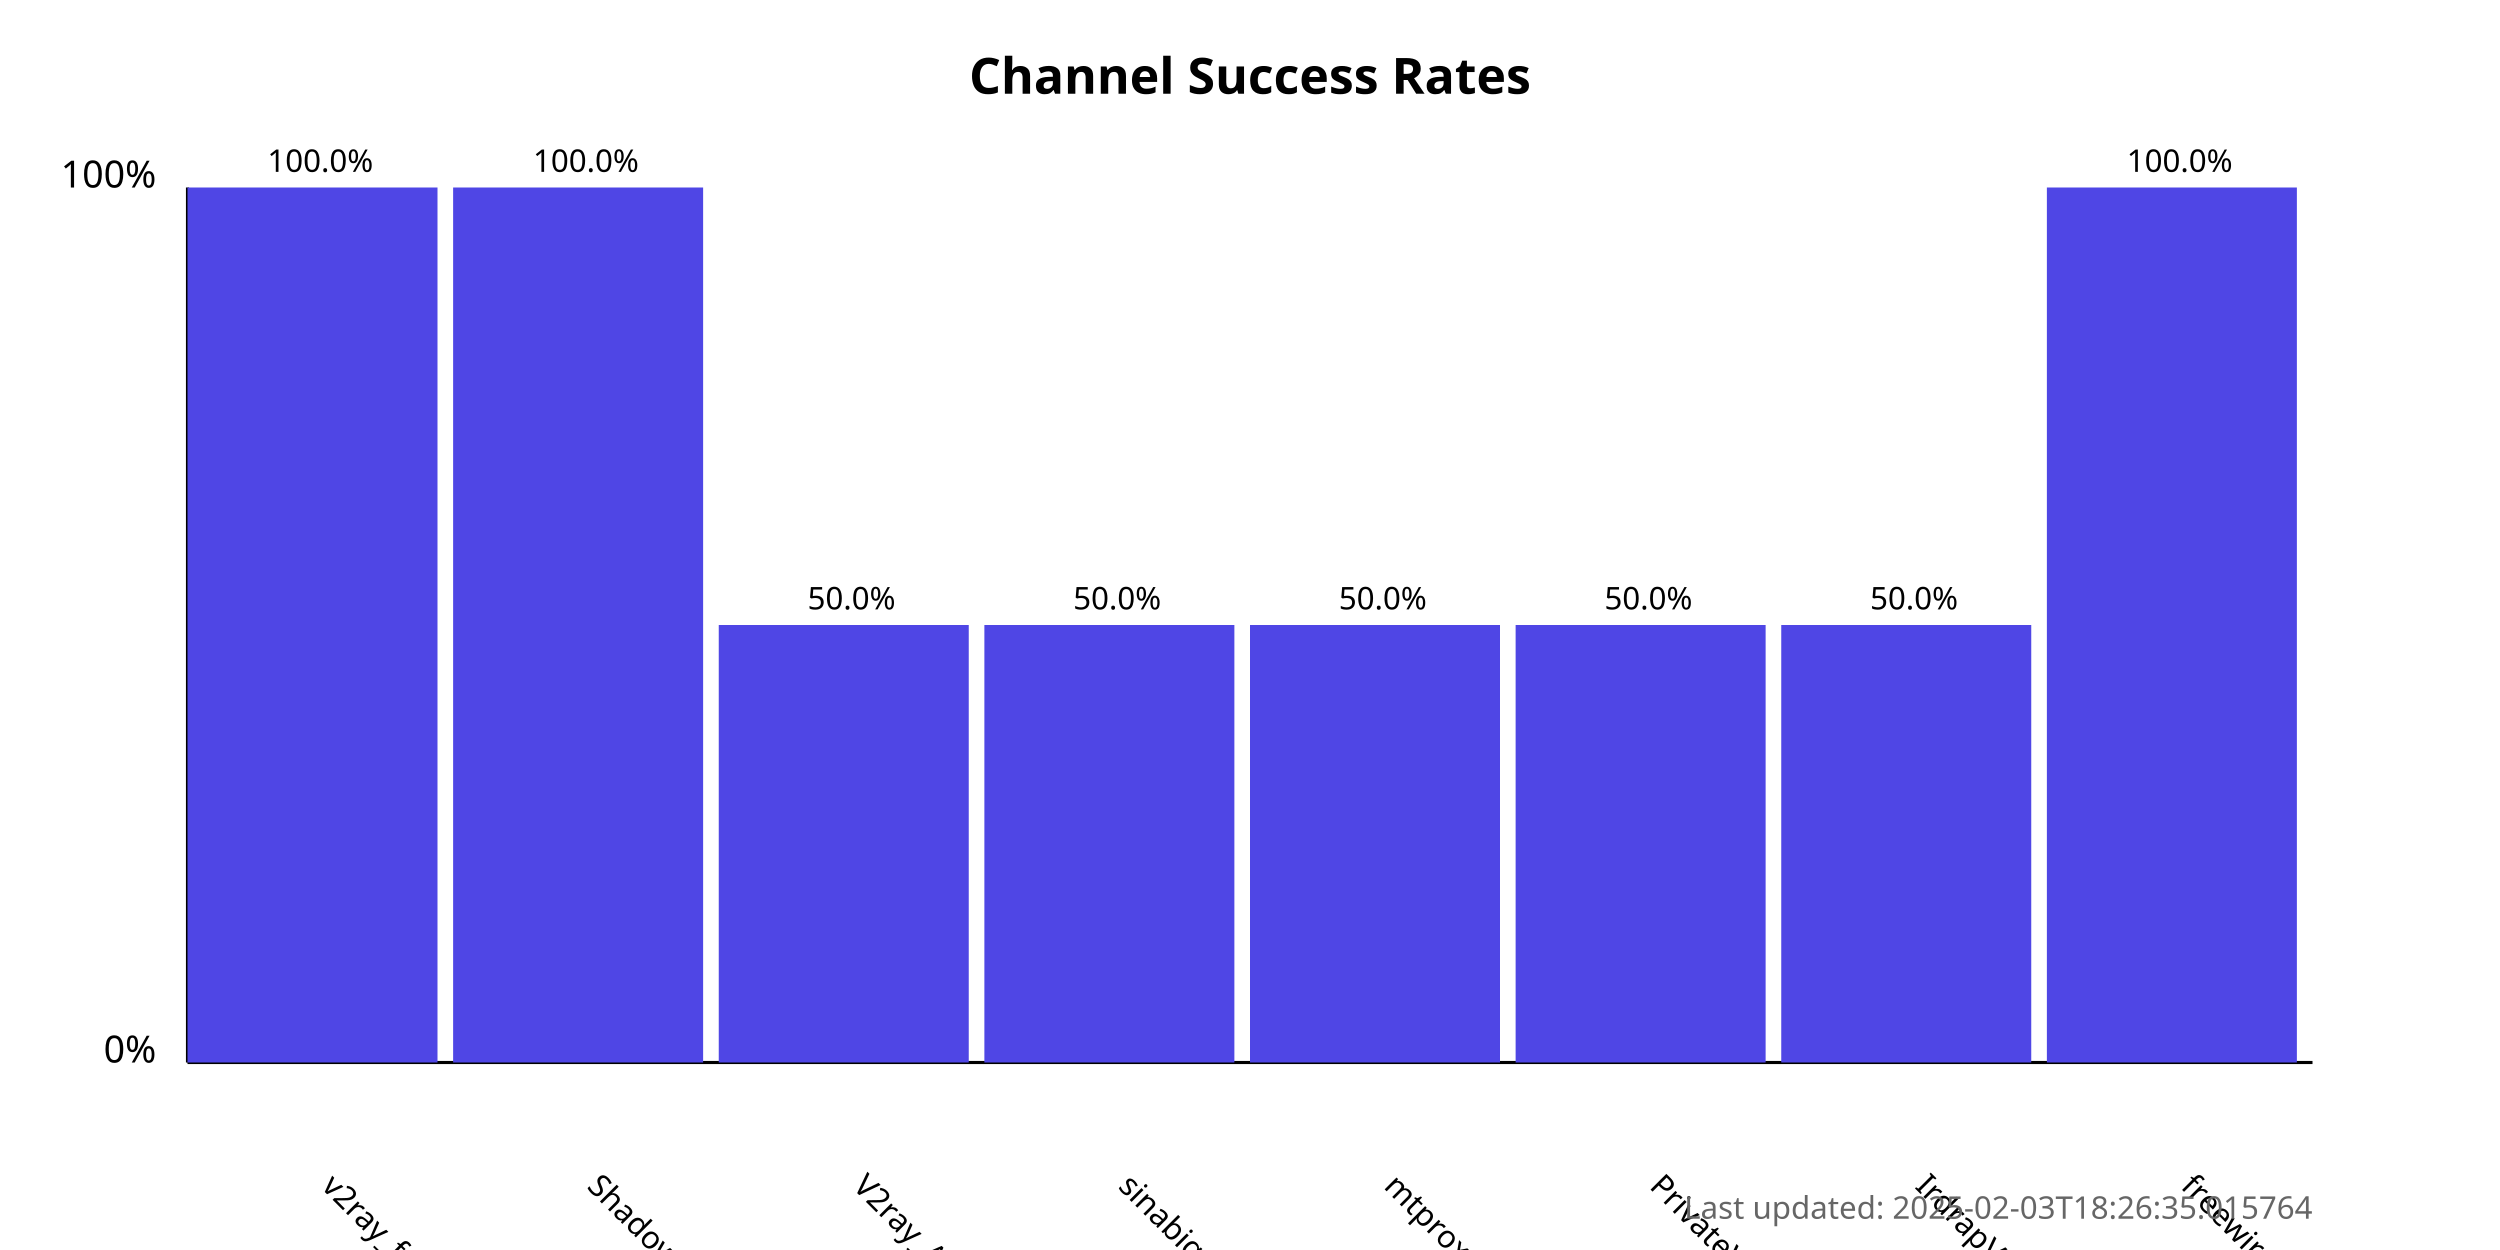
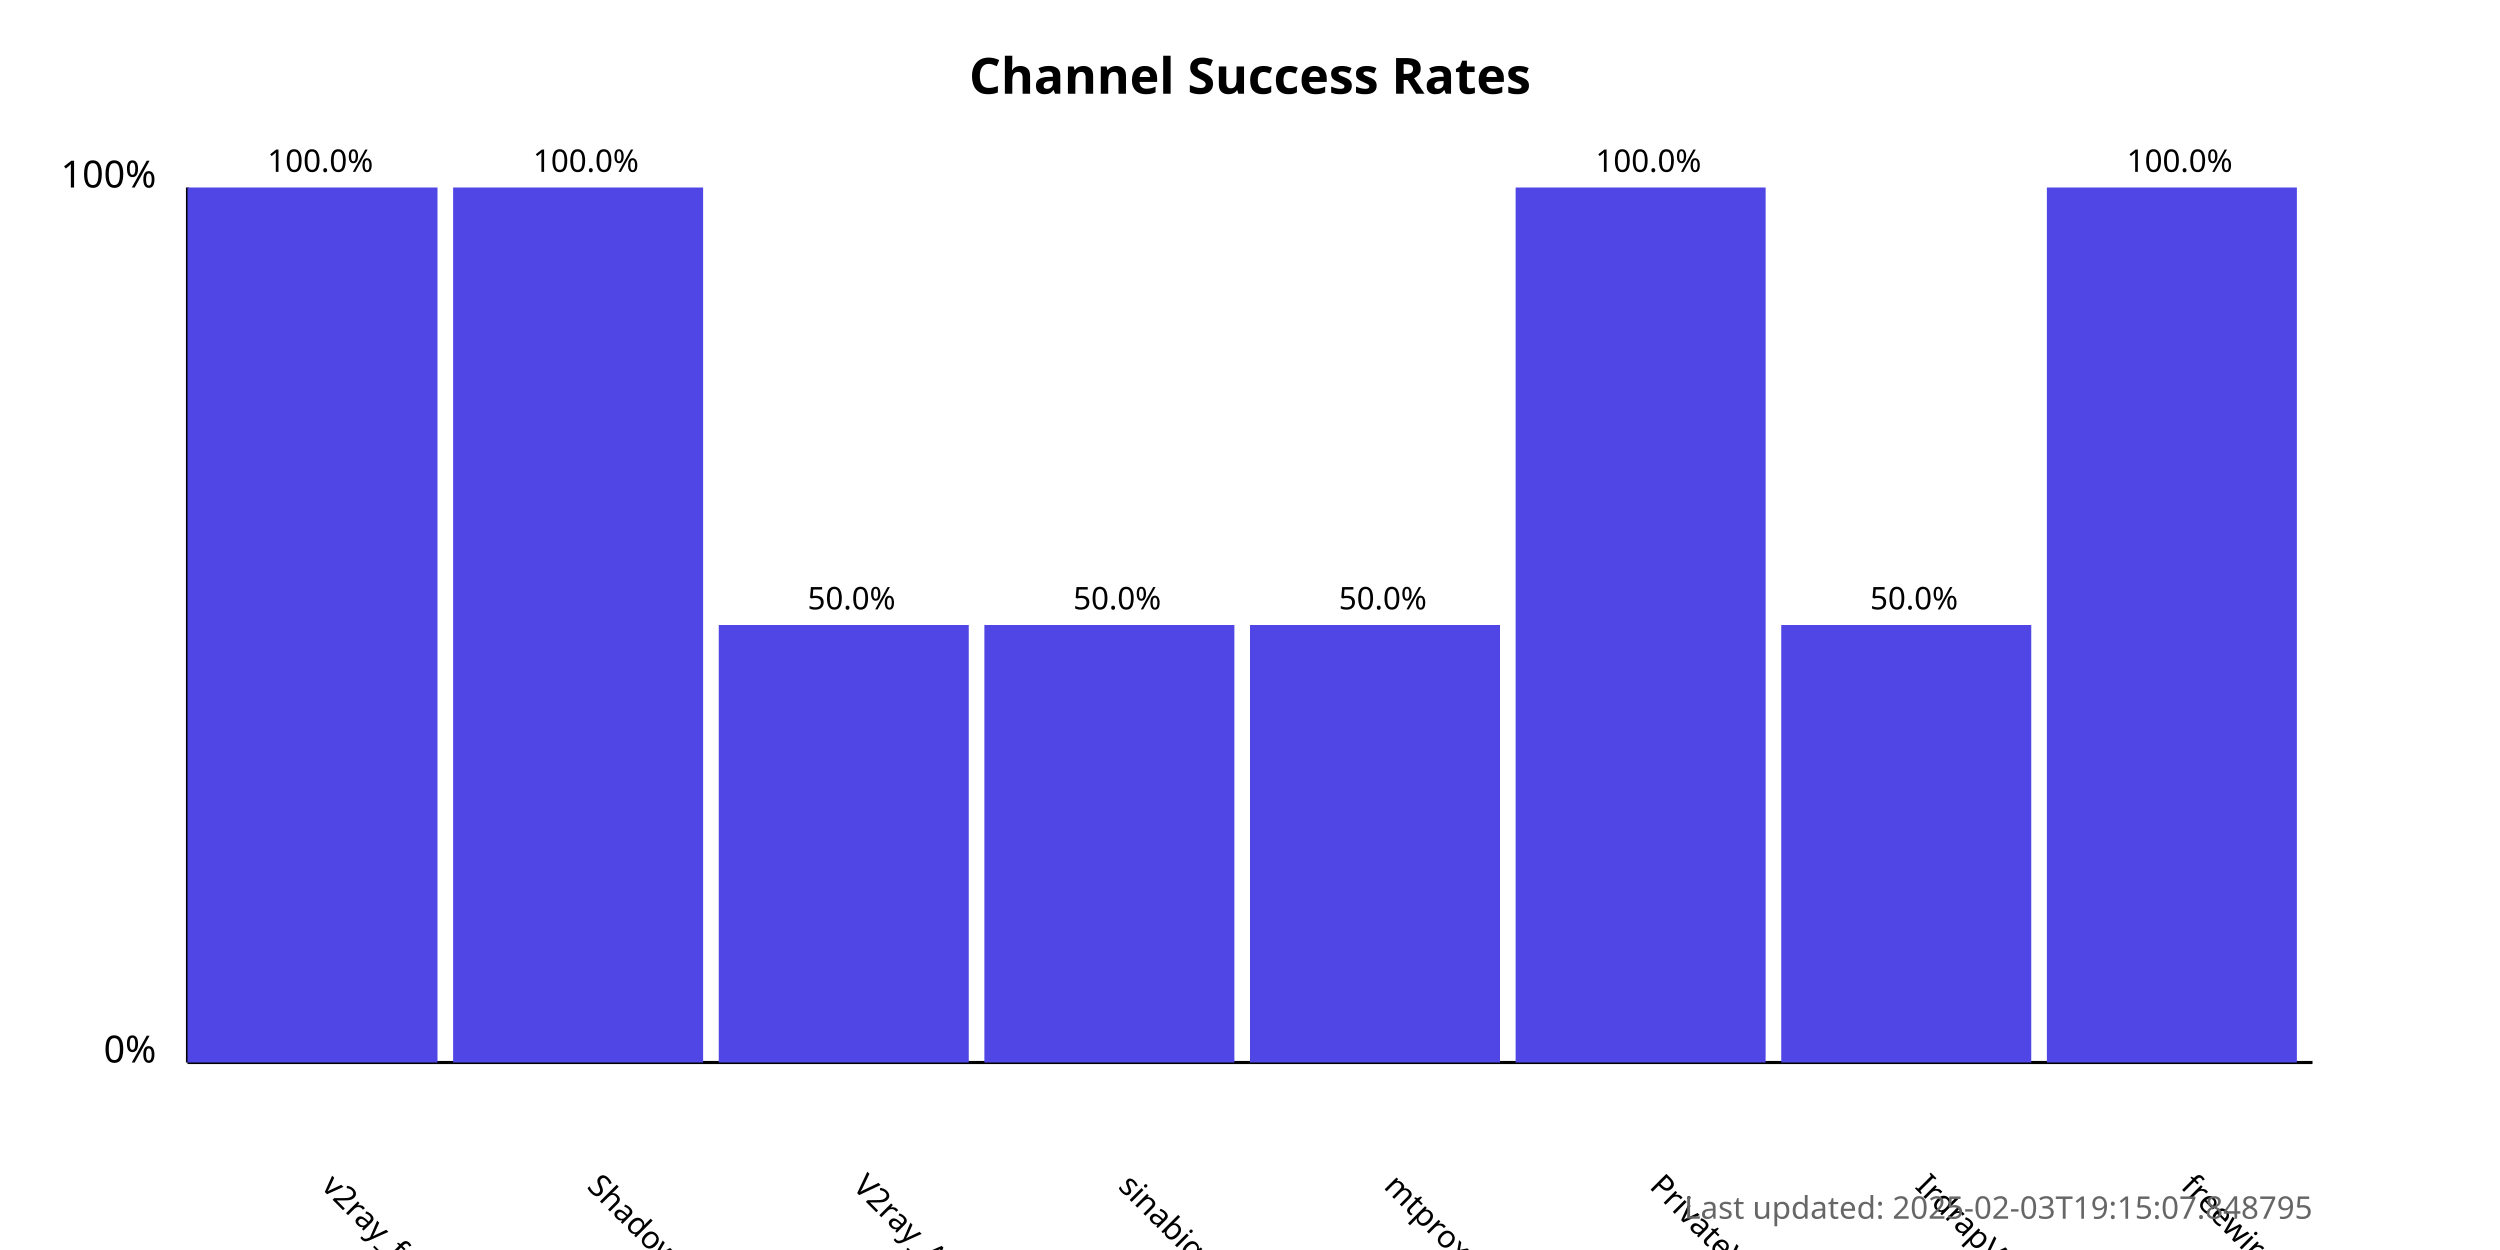
<svg xmlns="http://www.w3.org/2000/svg" width="800" height="400">
  <style>
            .chart-title { font: bold 16px sans-serif; }
            .axis-label { font: 12px sans-serif; }
            .tick-label { font: 10px sans-serif; }
            .bar { fill: #4f46e5; }
            .bar:hover { fill: #6366f1; }
            .timestamp { font: 10px sans-serif; fill: #666; }
        </style>
  <text x="400.0" y="30" text-anchor="middle" class="chart-title">
            Channel Success Rates
        </text>
  <line x1="60" y1="340" x2="60" y2="60" stroke="black" stroke-width="1" />
  <line x1="60" y1="340" x2="740" y2="340" stroke="black" stroke-width="1" />
  <text x="50" y="340" text-anchor="end" class="axis-label">0%</text>
  <text x="50" y="60" text-anchor="end" class="axis-label">100%</text>
  <g>
    <rect x="60" y="60.0" width="80.0" height="280.0" class="bar" />
    <text x="102.5" y="380" transform="rotate(45, 102.5, 380)" text-anchor="start" class="tick-label">
                v2ray_free_conf
            </text>
    <text x="102.5" y="55.0" text-anchor="middle" class="tick-label">
                100.0%
            </text>
  </g>
  <g>
    <rect x="145.0" y="60.0" width="80.0" height="280.0" class="bar" />
    <text x="187.5" y="380" transform="rotate(45, 187.5, 380)" text-anchor="start" class="tick-label">
                ShadowProxy66
            </text>
    <text x="187.5" y="55.0" text-anchor="middle" class="tick-label">
                100.0%
            </text>
  </g>
  <g>
    <rect x="230.0" y="200.0" width="80.0" height="140.0" class="bar" />
    <text x="272.5" y="380" transform="rotate(45, 272.5, 380)" text-anchor="start" class="tick-label">
                V2ray_Alpha
            </text>
    <text x="272.5" y="195.0" text-anchor="middle" class="tick-label">
                50.0%
            </text>
  </g>
  <g>
    <rect x="315.0" y="200.0" width="80.0" height="140.0" class="bar" />
    <text x="357.5" y="380" transform="rotate(45, 357.5, 380)" text-anchor="start" class="tick-label">
                sinabigo
            </text>
    <text x="357.5" y="195.0" text-anchor="middle" class="tick-label">
                50.0%
            </text>
  </g>
  <g>
    <rect x="400.0" y="200.0" width="80.0" height="140.0" class="bar" />
    <text x="442.5" y="380" transform="rotate(45, 442.5, 380)" text-anchor="start" class="tick-label">
                mtproxy_lists
            </text>
    <text x="442.5" y="195.0" text-anchor="middle" class="tick-label">
                50.0%
            </text>
  </g>
  <g>
-     <rect x="485.0" y="200.0" width="80.0" height="140.0" class="bar" />
+     <rect x="485.0" y="60.0" width="80.0" height="280.0" class="bar" />
    <text x="527.5" y="380" transform="rotate(45, 527.5, 380)" text-anchor="start" class="tick-label">
                PrivateVPNs
            </text>
-     <text x="527.5" y="195.0" text-anchor="middle" class="tick-label">
-                 50.0%
+     <text x="527.5" y="55.0" text-anchor="middle" class="tick-label">
+                 100.0%
            </text>
  </g>
  <g>
    <rect x="570.0" y="200.0" width="80.0" height="140.0" class="bar" />
    <text x="612.5" y="380" transform="rotate(45, 612.5, 380)" text-anchor="start" class="tick-label">
                IrdrapVPNnews
            </text>
    <text x="612.5" y="195.0" text-anchor="middle" class="tick-label">
                50.0%
            </text>
  </g>
  <g>
    <rect x="655.0" y="60.0" width="80.0" height="280.0" class="bar" />
    <text x="697.5" y="380" transform="rotate(45, 697.5, 380)" text-anchor="start" class="tick-label">
                freewireguard
            </text>
    <text x="697.5" y="55.0" text-anchor="middle" class="tick-label">
                100.0%
            </text>
  </g>
  <text x="740" y="390" text-anchor="end" class="timestamp">
-             Last updated: 2025-02-03T18:26:35.015764
+             Last updated: 2025-02-03T19:15:07.848795
        </text>
</svg>
